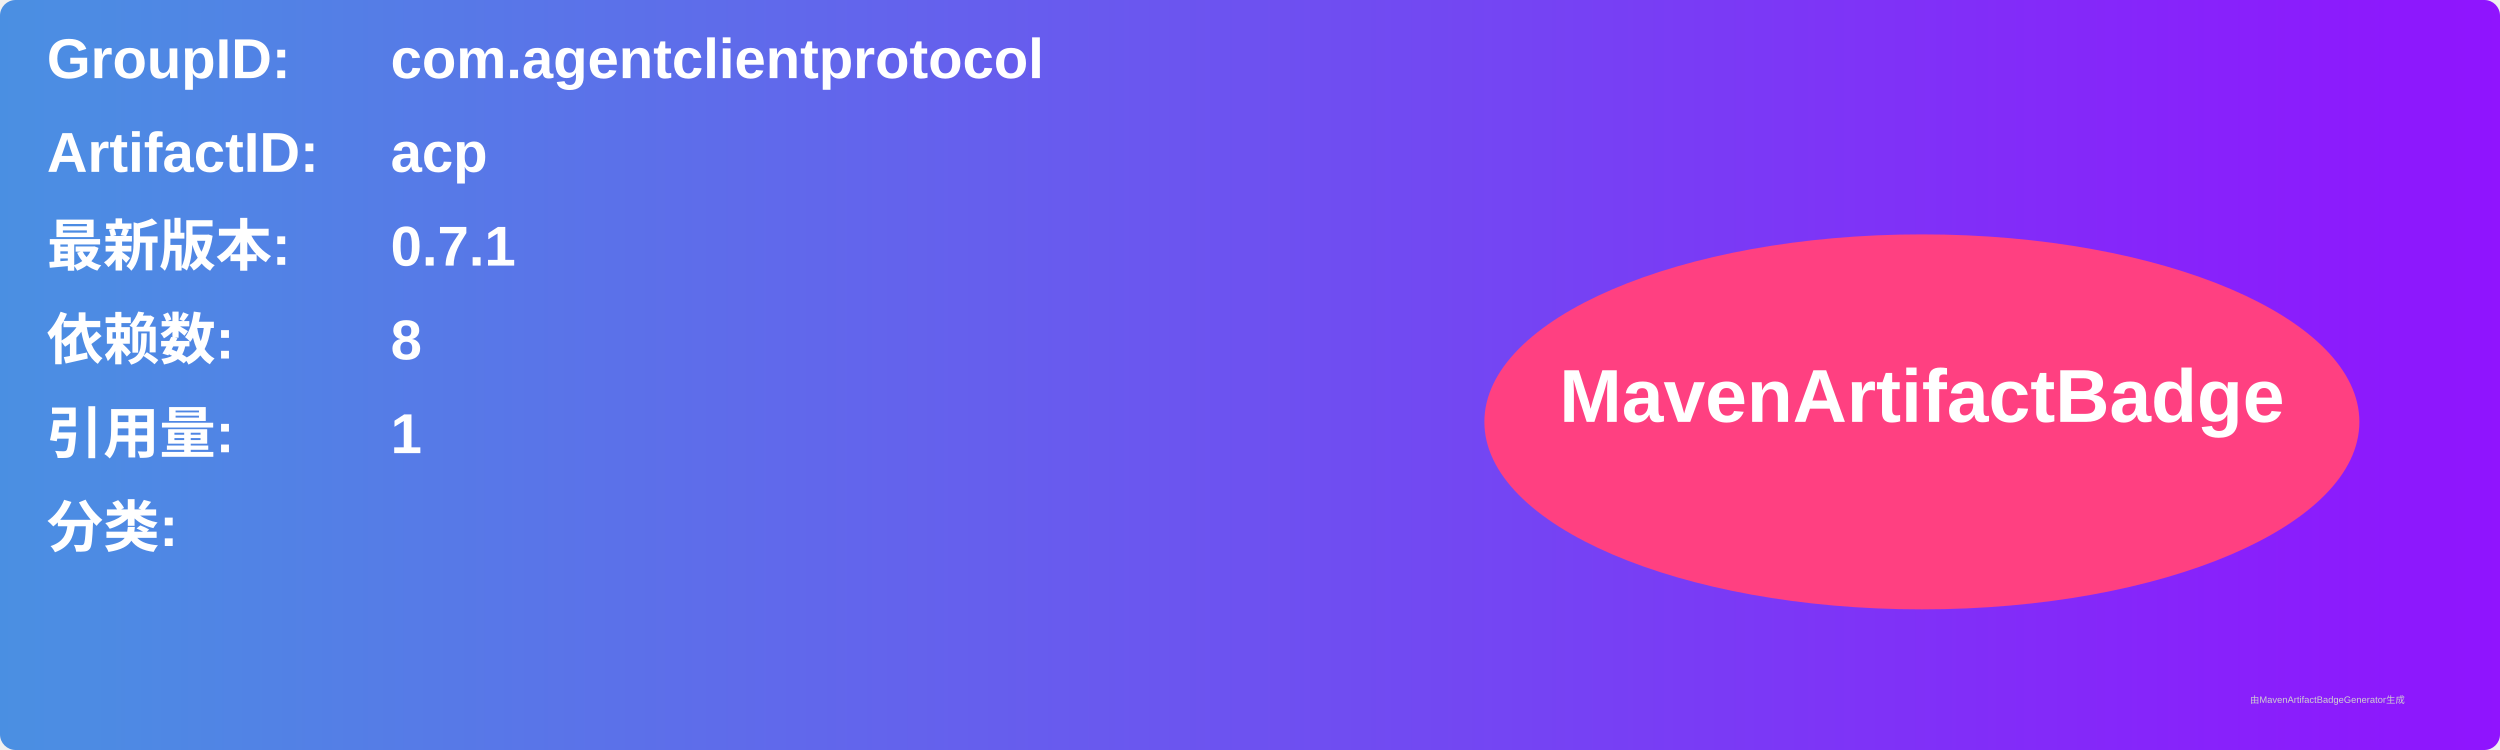
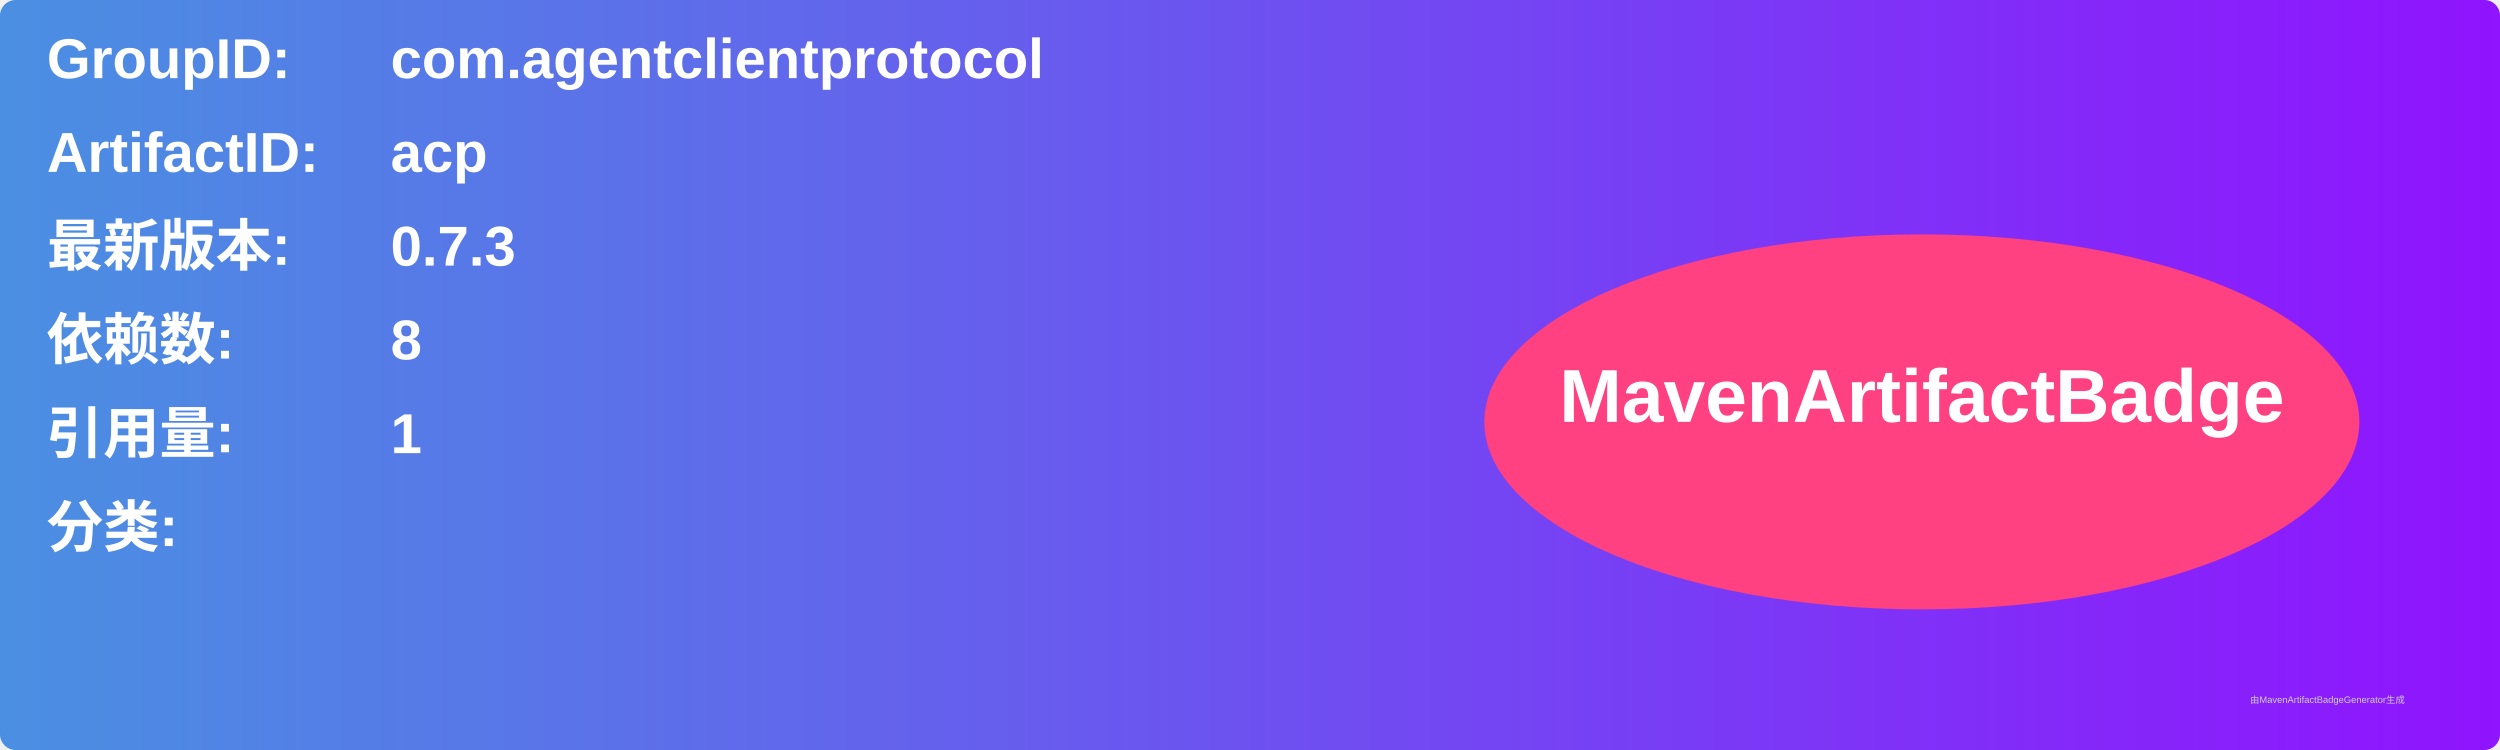
<svg xmlns="http://www.w3.org/2000/svg" width="800" height="240" viewBox="0 0 800 240">
  <linearGradient id="grad" x1="0%" y1="0%" x2="100%" y2="0%">
    <stop offset="0%" stop-color="#4a90e2" />
    <stop offset="100%" stop-color="#9013fe" />
  </linearGradient>
  <rect width="100%" height="100%" rx="5" ry="5" fill="url(#grad)" />
  <g transform="translate(15, 15)">
    <text x="0" y="10" font-family="Arial" font-size="18" fill="white" font-weight="bold" width="260">GroupID:</text>
    <text x="110" y="10" font-family="Arial" font-size="18" fill="white" font-weight="bold" width="460">com.agentclientprotocol</text>
    <text x="0" y="40" font-family="Arial" font-size="18" fill="white" font-weight="bold" width="260">ArtifactID:</text>
    <text x="110" y="40" font-family="Arial" font-size="18" fill="white" font-weight="bold" width="460">acp</text>
    <text x="0" y="70" font-family="Arial" font-size="18" fill="white" font-weight="bold">最新版本:</text>
    <text x="110" y="70" font-family="Arial" font-size="18" fill="white" font-weight="bold">
-       <tspan font-weight="bold">0.7.1</tspan>
+       <tspan font-weight="bold">0.7.3</tspan>
    </text>
    <text x="0" y="100" font-family="Arial" font-size="18" fill="white" font-weight="bold">依赖数: </text>
    <text x="110" y="100" font-family="Arial" font-size="18" fill="white">
      <tspan font-weight="bold">8</tspan>
    </text>
    <text x="0" y="130" font-family="Arial" font-size="18" fill="white" font-weight="bold">引用量: </text>
    <text x="110" y="130" font-family="Arial" font-size="18" fill="white">
      <tspan font-weight="bold">1</tspan>
    </text>
    <text x="0" y="160" font-family="Arial" font-size="18" fill="white" font-weight="bold">分类:</text>
    <text x="10" y="190" font-family="Arial" font-size="10" fill="white">
      <tspan font-weight="bold" />
    </text>
    <ellipse cx="600" cy="120" rx="140" ry="60" fill="#ff4081" />
    <text x="600" y="120" text-anchor="middle" font-family="Arial" font-size="24" fill="white" font-weight="bold">MavenArtifactBadge</text>
  </g>
  <text x="720" y="225" font-family="Arial" font-size="3" fill="#d0d0d0">由MavenArtifactBadgeGenerator生成</text>
</svg>
